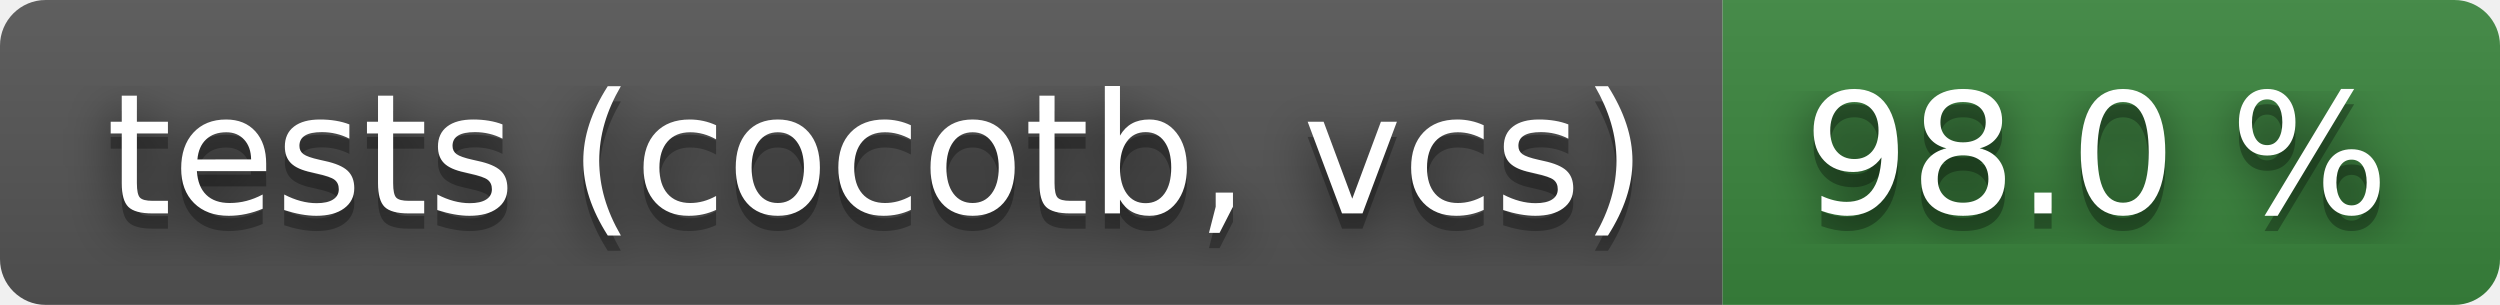
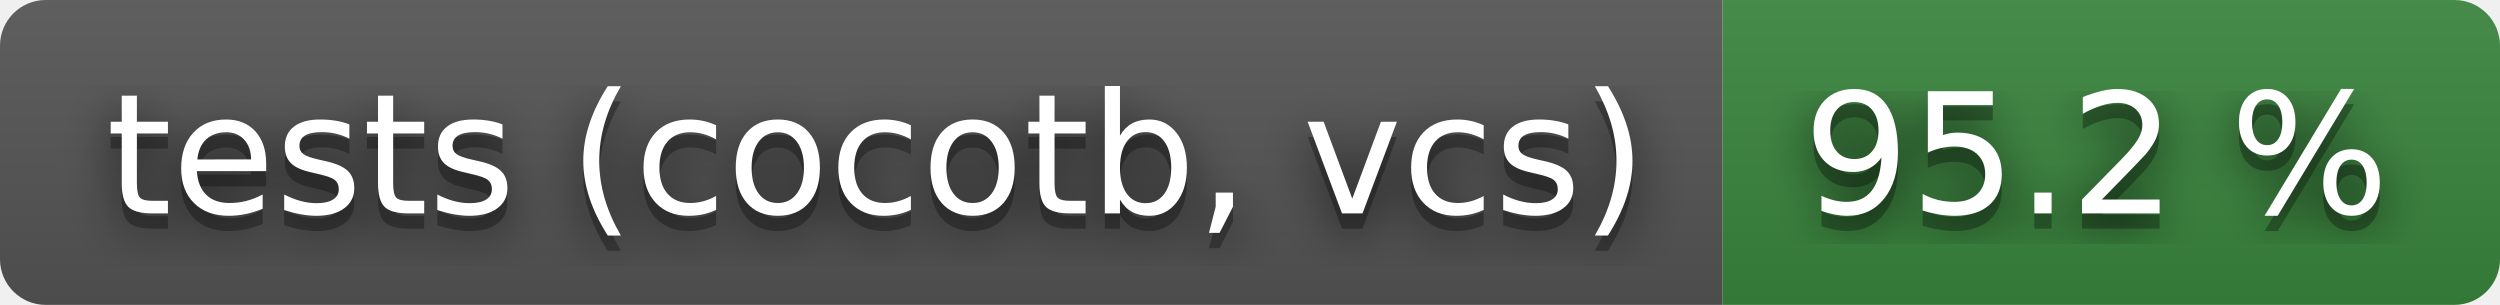
- <svg xmlns="http://www.w3.org/2000/svg" width="164" height="20" role="img" aria-label="tests (cocotb, vcs): 98.0 %">
+ <svg xmlns="http://www.w3.org/2000/svg" width="164" height="20" role="img" aria-label="tests (cocotb, vcs): 95.2 %">
  <filter id="blur">
    <feGaussianBlur stdDeviation="16" />
  </filter>
  <linearGradient id="s" x2="0" y2="100%">
    <stop offset="0" stop-color="#bbb" stop-opacity=".1" />
    <stop offset="1" stop-opacity=".1" />
  </linearGradient>
  <clipPath id="r">
    <rect width="164" height="20" rx="3" />
  </clipPath>
  <g clip-path="url(#r)">
    <rect width="113" height="20" fill="#555" />
    <rect x="113" width="51" height="20" fill="#3a863d" />
    <rect width="164" height="20" fill="url(#s)" />
  </g>
  <g fill="#fff" text-anchor="middle" font-family="Verdana,Geneva,DejaVu Sans,sans-serif" text-rendering="geometricPrecision" font-size="110">
    <g transform="scale(.1)">
      <g aria-hidden="true" fill="#010101">
        <text x="575" y="150" fill-opacity=".8" filter="url(#blur)" textLength="1030">tests (cocotb, vcs)</text>
        <text x="575" y="150" fill-opacity=".3" textLength="1030">tests (cocotb, vcs)</text>
      </g>
      <text x="575" y="140" textLength="1030">tests (cocotb, vcs)</text>
    </g>
    <g transform="scale(.1)">
      <g aria-hidden="true" fill="#010101">
-         <text x="1375" y="150" fill-opacity=".8" filter="url(#blur)" textLength="410">98.0 %</text>
-         <text x="1375" y="150" fill-opacity=".3" textLength="410">98.0 %</text>
+         <text x="1375" y="150" fill-opacity=".8" filter="url(#blur)" textLength="410">95.2 %</text>
+         <text x="1375" y="150" fill-opacity=".3" textLength="410">95.2 %</text>
      </g>
-       <text x="1375" y="140" textLength="410">98.0 %</text>
+       <text x="1375" y="140" textLength="410">95.2 %</text>
    </g>
  </g>
</svg>
